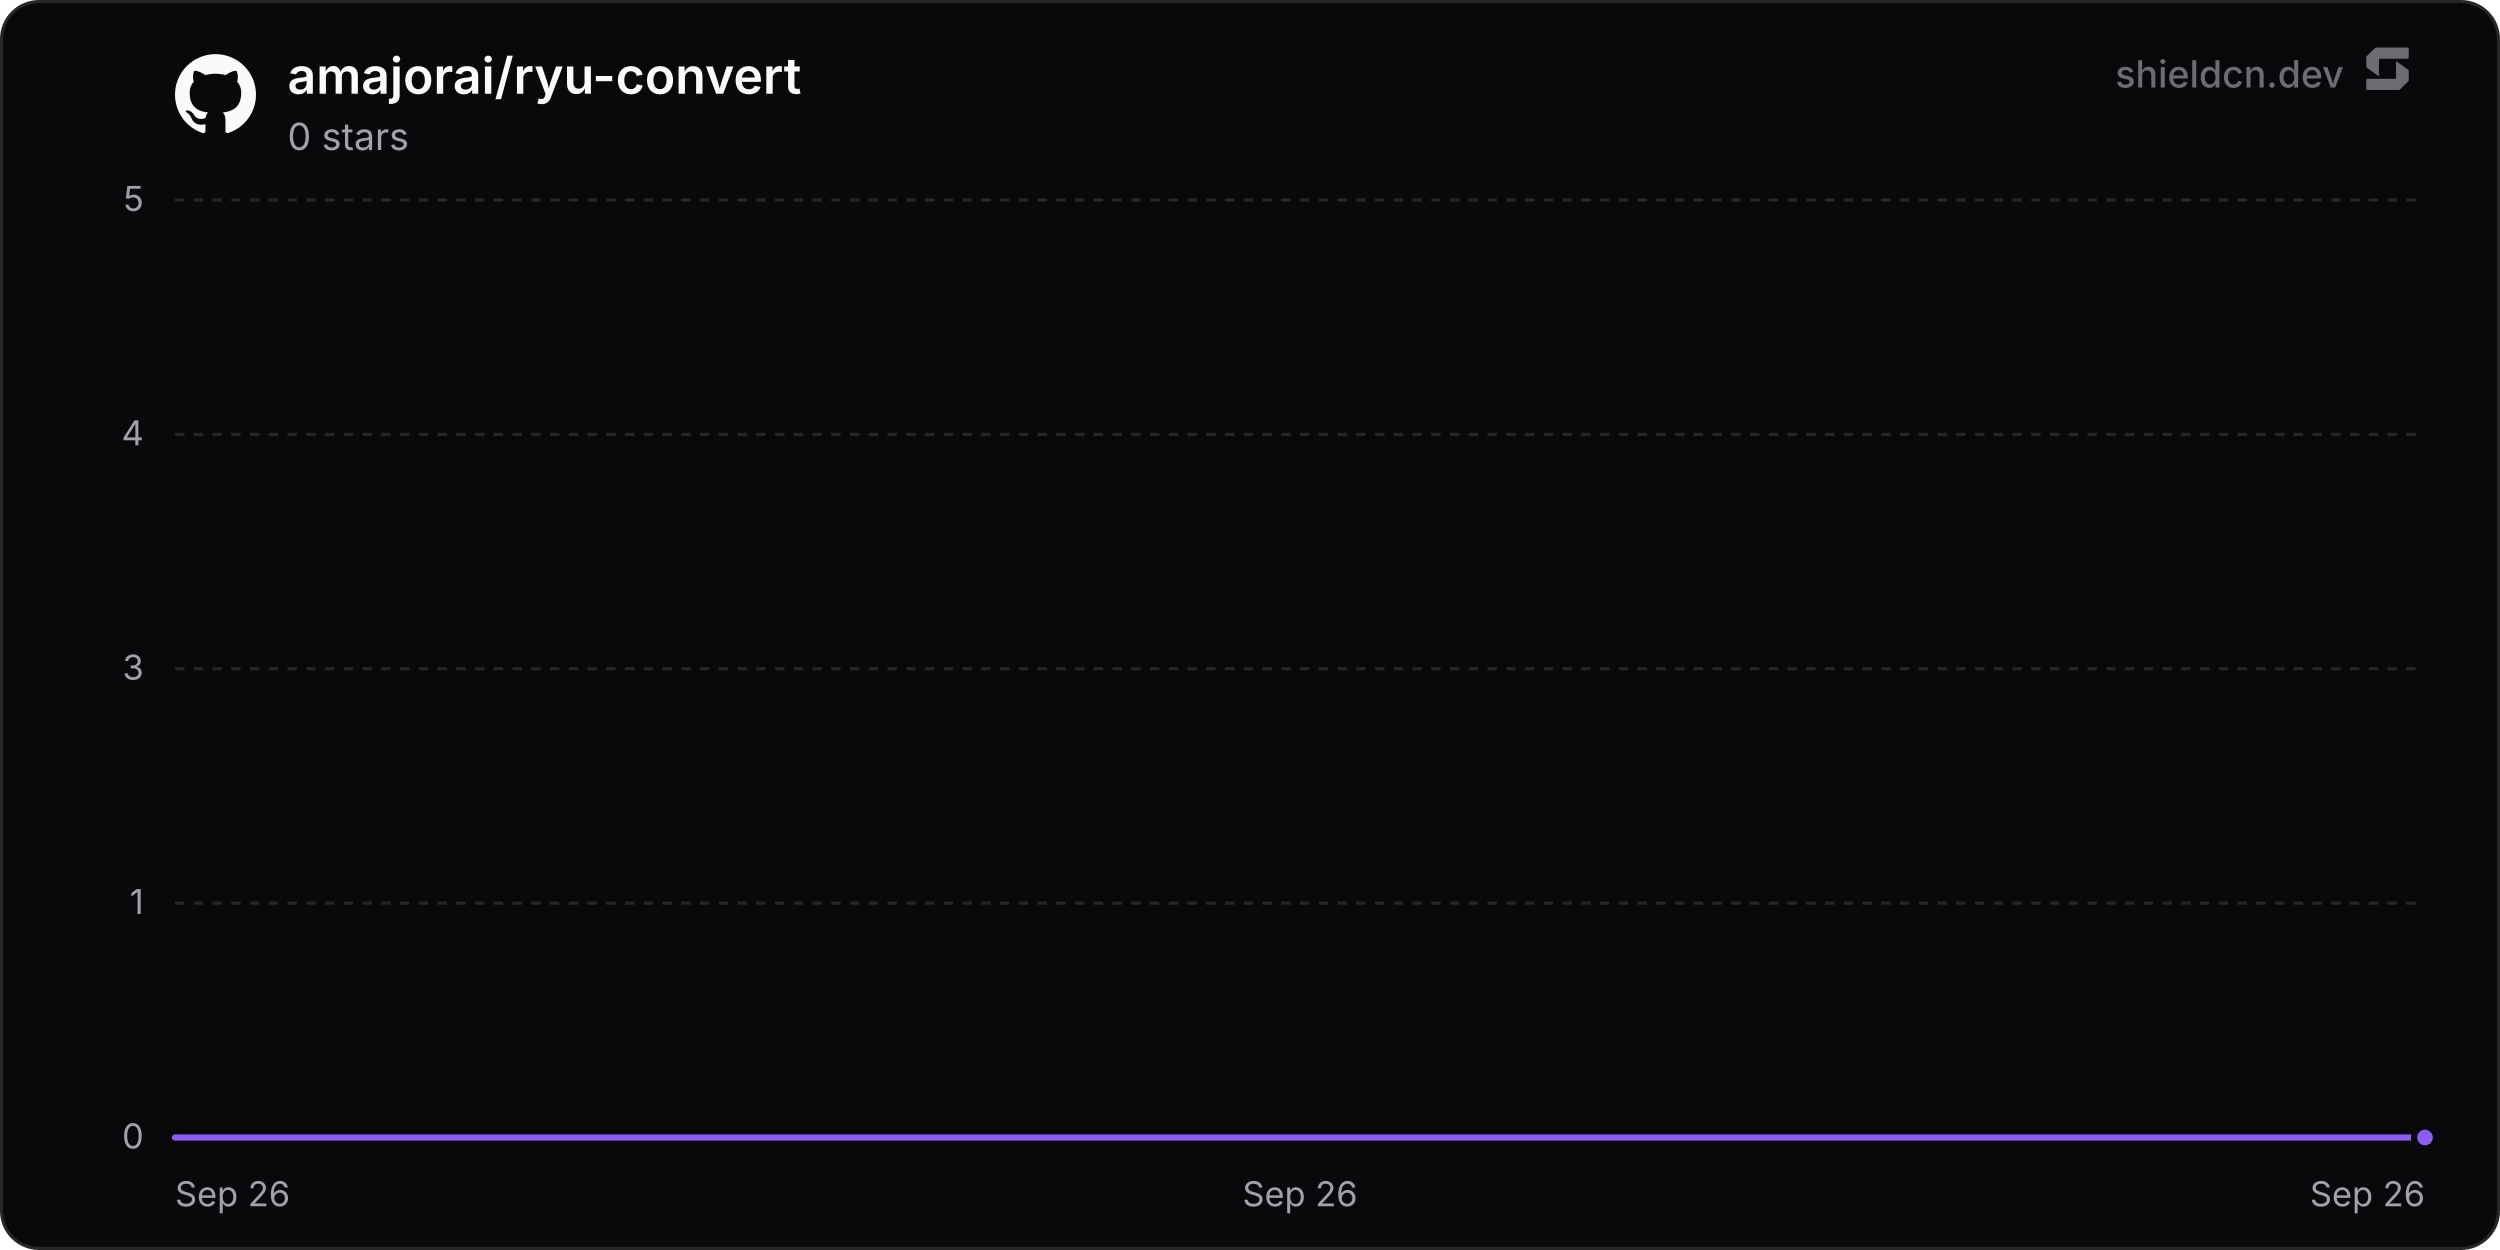
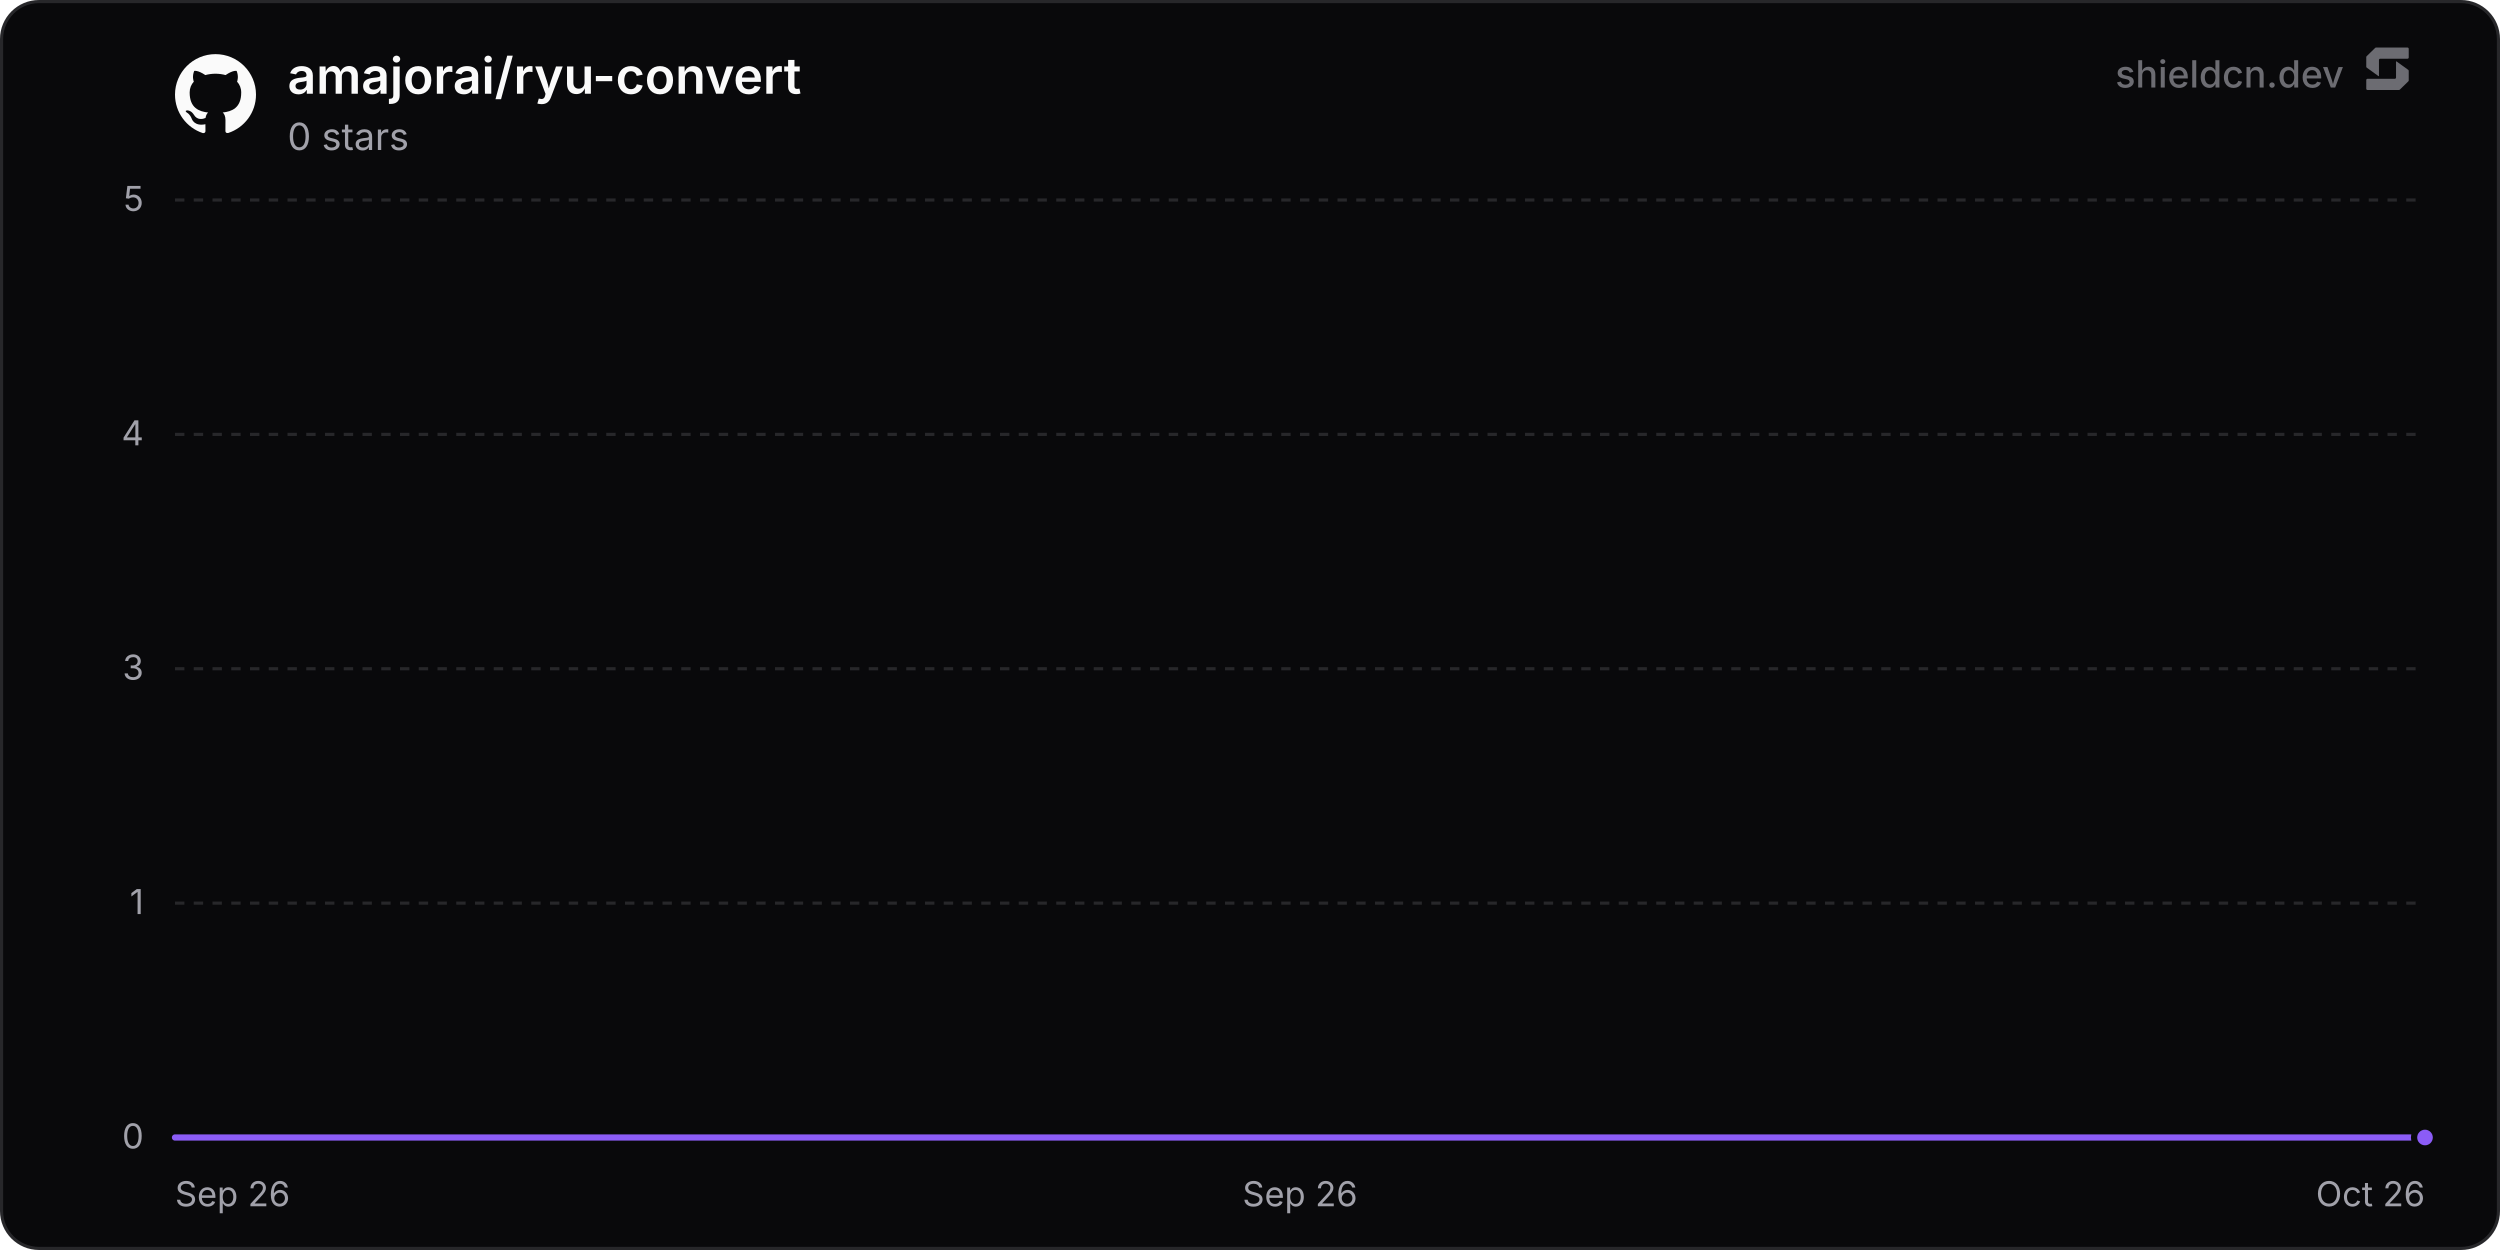
<svg xmlns="http://www.w3.org/2000/svg" width="800" height="400" viewBox="0 0 800 400" role="img" aria-label="amajorai/ryu-convert">
  <defs>
    <linearGradient id="chartFill0" x1="0" y1="0" x2="0" y2="1">
      <stop offset="0%" stop-color="rgba(139, 92, 246, 0.35)" />
      <stop offset="100%" stop-color="rgba(139, 92, 246, 0)" />
    </linearGradient>
  </defs>
  <rect x="0.5" y="0.5" width="799" height="399" rx="12" fill="#09090b" stroke="#27272a" stroke-width="1" />
  <line x1="56" y1="364" x2="776" y2="364" stroke="#27272a" stroke-width="1" />
  <text x="46" y="367.5" text-anchor="end" font-size="11" fill="#a1a1aa" font-family="'Inter', ui-sans-serif, system-ui, -apple-system, BlinkMacSystemFont, 'Segoe UI', Roboto, Helvetica, Arial, sans-serif">0</text>
  <line x1="56" y1="289" x2="776" y2="289" stroke="#27272a" stroke-width="1" stroke-dasharray="3 3" />
  <text x="46" y="292.5" text-anchor="end" font-size="11" fill="#a1a1aa" font-family="'Inter', ui-sans-serif, system-ui, -apple-system, BlinkMacSystemFont, 'Segoe UI', Roboto, Helvetica, Arial, sans-serif">1</text>
  <line x1="56" y1="214" x2="776" y2="214" stroke="#27272a" stroke-width="1" stroke-dasharray="3 3" />
  <text x="46" y="217.5" text-anchor="end" font-size="11" fill="#a1a1aa" font-family="'Inter', ui-sans-serif, system-ui, -apple-system, BlinkMacSystemFont, 'Segoe UI', Roboto, Helvetica, Arial, sans-serif">3</text>
  <line x1="56" y1="139" x2="776" y2="139" stroke="#27272a" stroke-width="1" stroke-dasharray="3 3" />
  <text x="46" y="142.5" text-anchor="end" font-size="11" fill="#a1a1aa" font-family="'Inter', ui-sans-serif, system-ui, -apple-system, BlinkMacSystemFont, 'Segoe UI', Roboto, Helvetica, Arial, sans-serif">4</text>
  <line x1="56" y1="64" x2="776" y2="64" stroke="#27272a" stroke-width="1" stroke-dasharray="3 3" />
  <text x="46" y="67.5" text-anchor="end" font-size="11" fill="#a1a1aa" font-family="'Inter', ui-sans-serif, system-ui, -apple-system, BlinkMacSystemFont, 'Segoe UI', Roboto, Helvetica, Arial, sans-serif">5</text>
  <text x="56" y="386" text-anchor="start" font-size="11" fill="#a1a1aa" font-family="'Inter', ui-sans-serif, system-ui, -apple-system, BlinkMacSystemFont, 'Segoe UI', Roboto, Helvetica, Arial, sans-serif">Sep 26</text>
  <text x="416" y="386" text-anchor="middle" font-size="11" fill="#a1a1aa" font-family="'Inter', ui-sans-serif, system-ui, -apple-system, BlinkMacSystemFont, 'Segoe UI', Roboto, Helvetica, Arial, sans-serif">Sep 26</text>
-   <text x="776" y="386" text-anchor="end" font-size="11" fill="#a1a1aa" font-family="'Inter', ui-sans-serif, system-ui, -apple-system, BlinkMacSystemFont, 'Segoe UI', Roboto, Helvetica, Arial, sans-serif">Sep 26</text>
-   <path d="M56 364 L261.79 364 L467.58 364 L673.36 364 L776 364 L776 364 L56 364 Z" fill="url(#chartFill0)" />
-   <path d="M56 364 L261.79 364 L467.58 364 L673.36 364 L776 364" fill="none" stroke="#8b5cf6" stroke-width="2" stroke-linejoin="round" stroke-linecap="round" />
+   <text x="776" y="386" text-anchor="end" font-size="11" fill="#a1a1aa" font-family="'Inter', ui-sans-serif, system-ui, -apple-system, BlinkMacSystemFont, 'Segoe UI', Roboto, Helvetica, Arial, sans-serif">Oct 26</text>
+   <path d="M56 364 L253.56 364 L451.11 364 L648.67 364 L776 364 L776 364 L56 364 Z" fill="url(#chartFill0)" />
+   <path d="M56 364 L253.56 364 L451.11 364 L648.67 364 L776 364" fill="none" stroke="#8b5cf6" stroke-width="2" stroke-linejoin="round" stroke-linecap="round" />
  <circle cx="776" cy="364" r="3.5" fill="#8b5cf6" stroke="#09090b" stroke-width="2" />
  <g transform="translate(56, 17) scale(1.08)" fill="#fafafa">
    <path d="M12 .297c-6.63 0-12 5.373-12 12 0 5.303 3.438 9.8 8.205 11.385.6.113.82-.258.82-.577 0-.285-.01-1.04-.015-2.04-3.338.724-4.042-1.61-4.042-1.61C4.422 18.07 3.633 17.7 3.633 17.7c-1.087-.744.084-.729.084-.729 1.205.084 1.838 1.236 1.838 1.236 1.07 1.835 2.809 1.305 3.495.998.108-.776.417-1.305.76-1.605-2.665-.3-5.466-1.332-5.466-5.93 0-1.31.465-2.38 1.235-3.22-.135-.303-.54-1.523.105-3.176 0 0 1.005-.322 3.3 1.23.96-.267 1.98-.399 3-.405 1.02.006 2.04.138 3 .405 2.28-1.552 3.285-1.23 3.285-1.23.645 1.653.24 2.873.12 3.176.765.84 1.23 1.91 1.23 3.22 0 4.61-2.805 5.625-5.475 5.92.42.36.81 1.096.81 2.22 0 1.606-.015 2.896-.015 3.286 0 .315.21.69.825.57C20.565 22.092 24 17.592 24 12.297c0-6.627-5.373-12-12-12" />
  </g>
  <text x="92" y="30" font-size="16" font-weight="600" fill="#fafafa" font-family="'Inter', ui-sans-serif, system-ui, -apple-system, BlinkMacSystemFont, 'Segoe UI', Roboto, Helvetica, Arial, sans-serif">amajorai/ryu-convert</text>
  <text x="92" y="48" font-size="12" fill="#a1a1aa" font-family="'Inter', ui-sans-serif, system-ui, -apple-system, BlinkMacSystemFont, 'Segoe UI', Roboto, Helvetica, Arial, sans-serif">0 stars</text>
  <g fill-opacity="0.65">
    <text x="750" y="28" text-anchor="end" font-size="12" font-weight="500" fill="#a1a1aa" font-family="'Inter', ui-sans-serif, system-ui, -apple-system, BlinkMacSystemFont, 'Segoe UI', Roboto, Helvetica, Arial, sans-serif">shieldcn.dev</text>
    <g transform="translate(756, 14) scale(0.01)" fill="#a1a1aa">
      <path d="M1088.4,565.1c-6.5-4.7-15.5,0-15.5,7.9v510.2c0,21.3-18.1,38.6-40.4,38.6H160.9c-22.3,0-40.4,17.3-40.4,38.6v280.8c0,21.3,18.1,38.6,40.4,38.6h1004.5c10.8,0,21.2-4.2,28.8-11.6l273.4-266.3c7.4-7.2,11.6-16.9,11.6-27v-308.7c0-12.1-5.9-23.5-16.1-30.8l-374.7-270.3Z" />
      <path d="M511.2,1035.9c6.5,4.7,15.5,0,15.5-7.9v-510.2c0-21.3,18.1-38.6,40.4-38.6h871.7c22.3,0,40.4-17.3,40.4-38.6V159.7c0-21.3-18.1-38.6-40.4-38.6H434.3c-10.8,0-21.2,4.2-28.8,11.6L132,399c-7.4,7.2-11.6,16.9-11.6,27v308.7c0,12.1,5.9,23.5,16.1,30.8l374.7,270.3Z" />
    </g>
  </g>
</svg>
